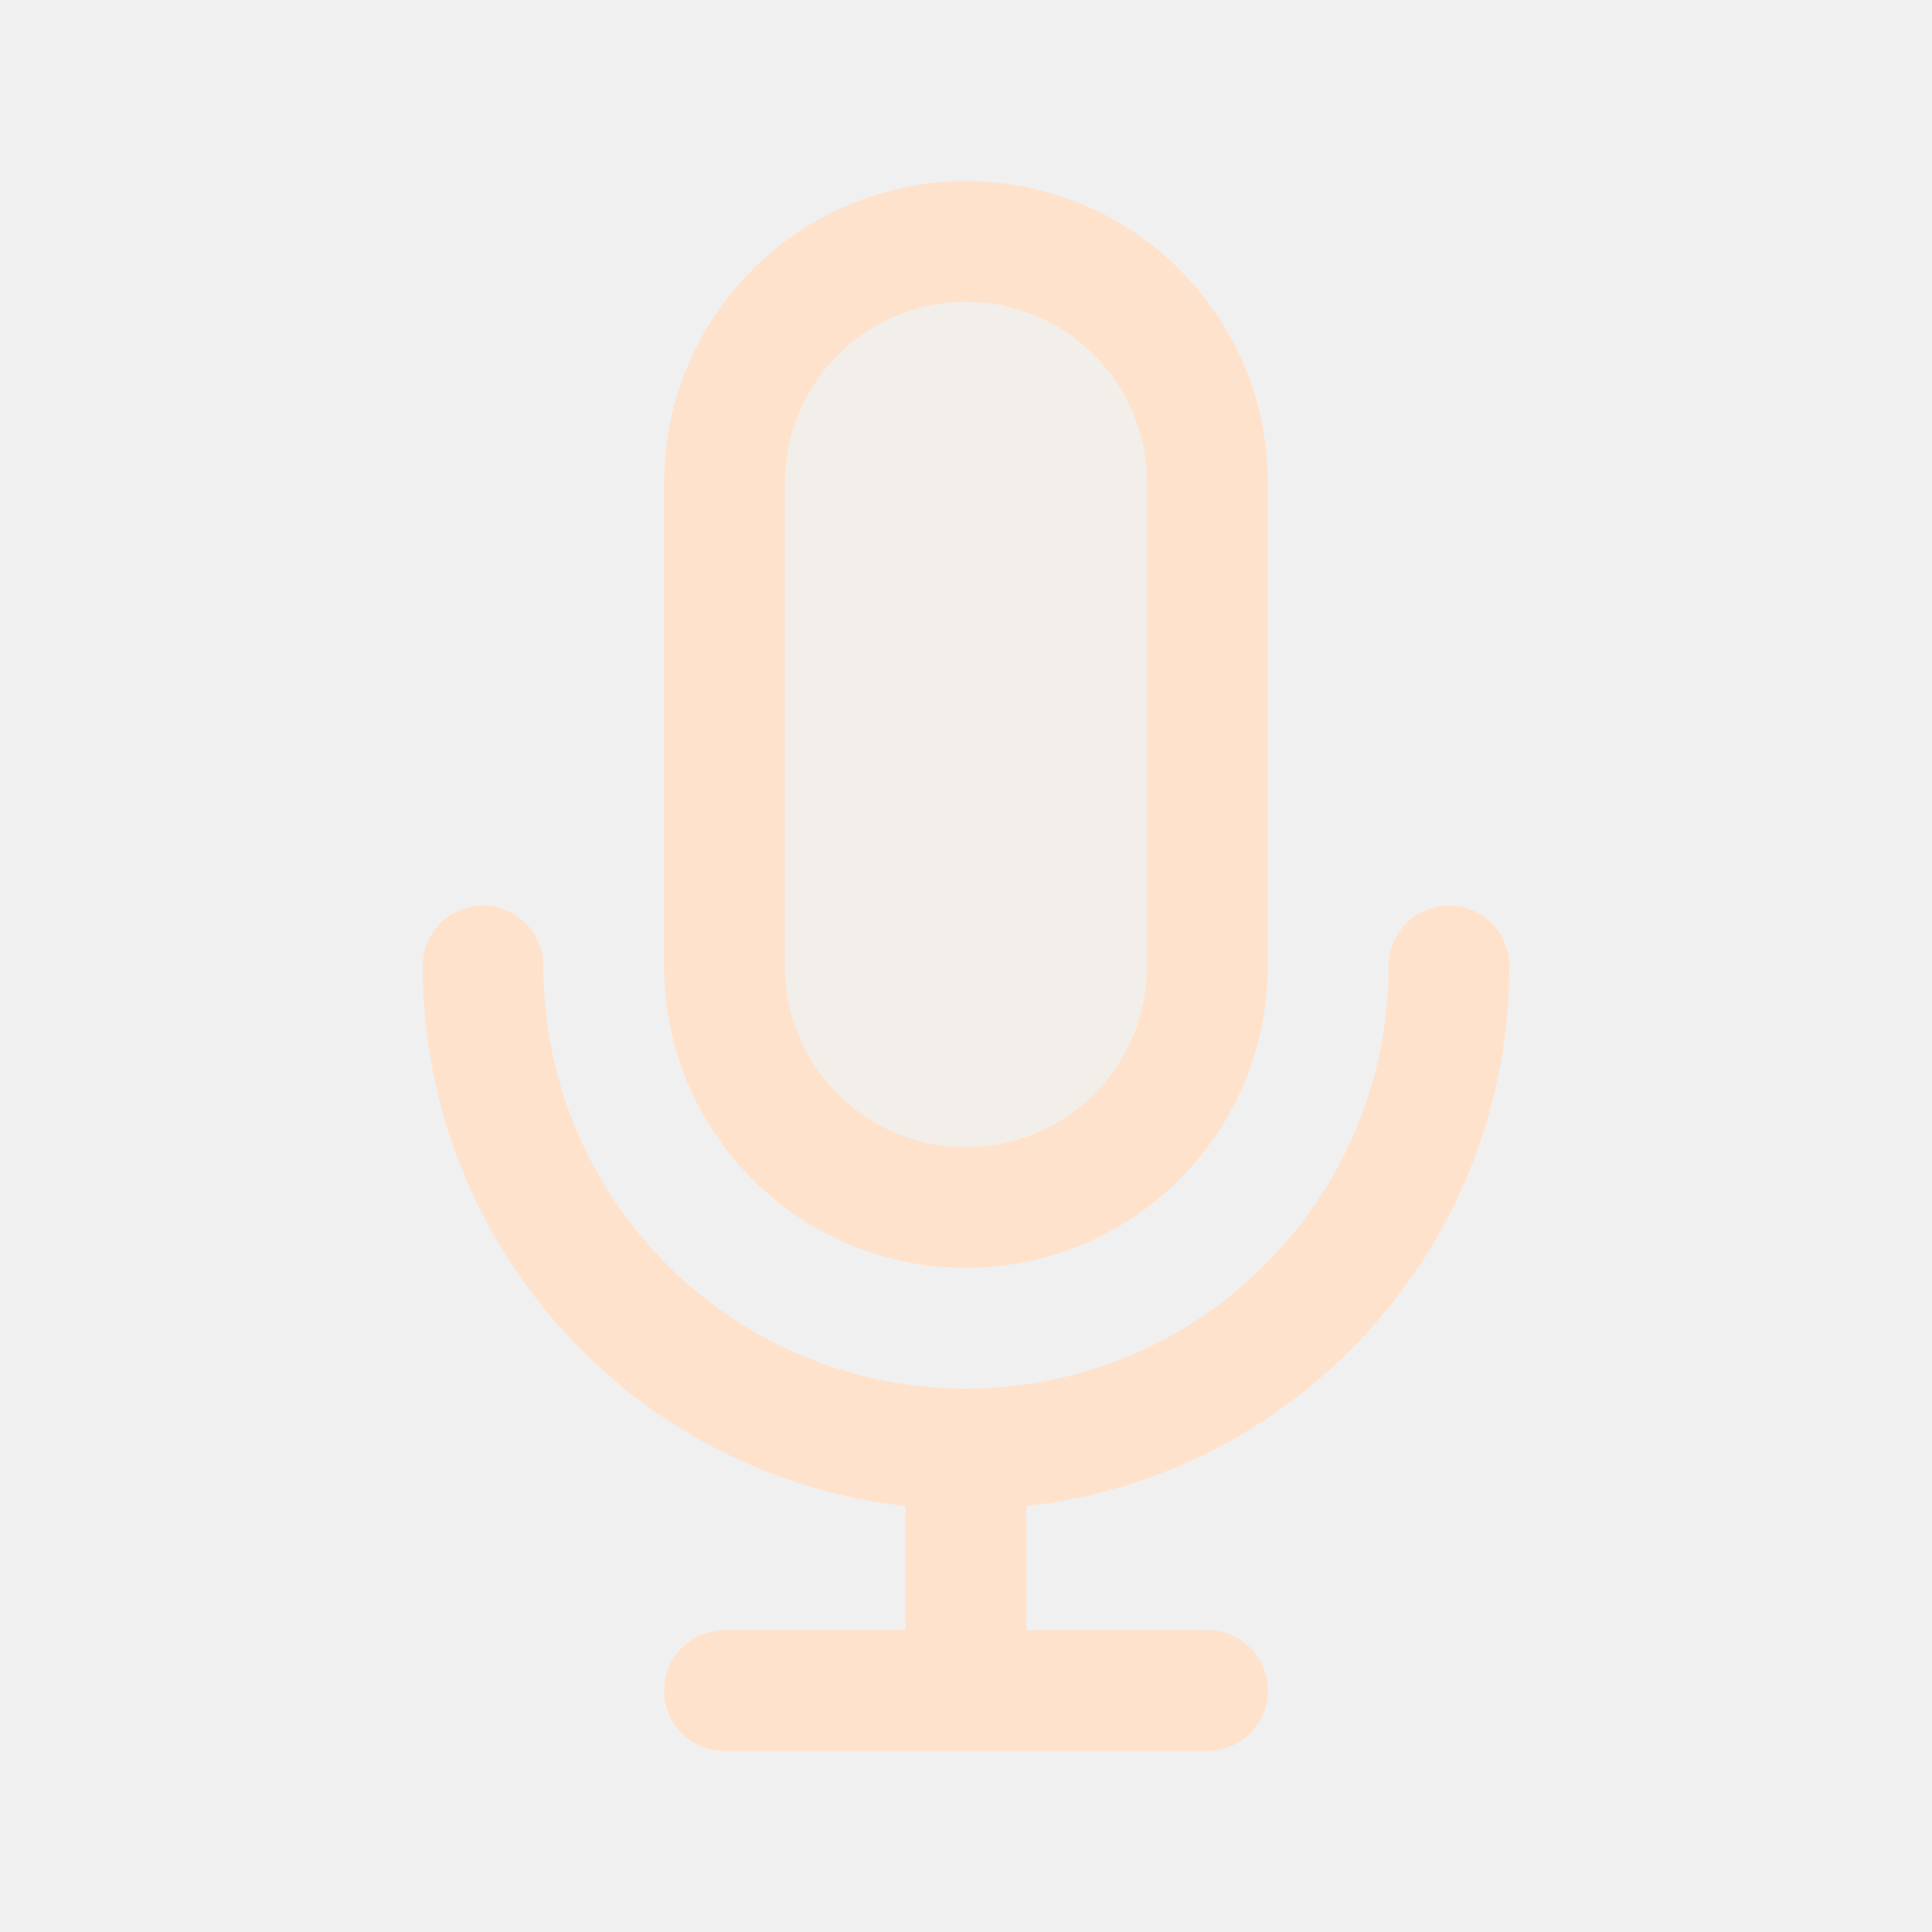
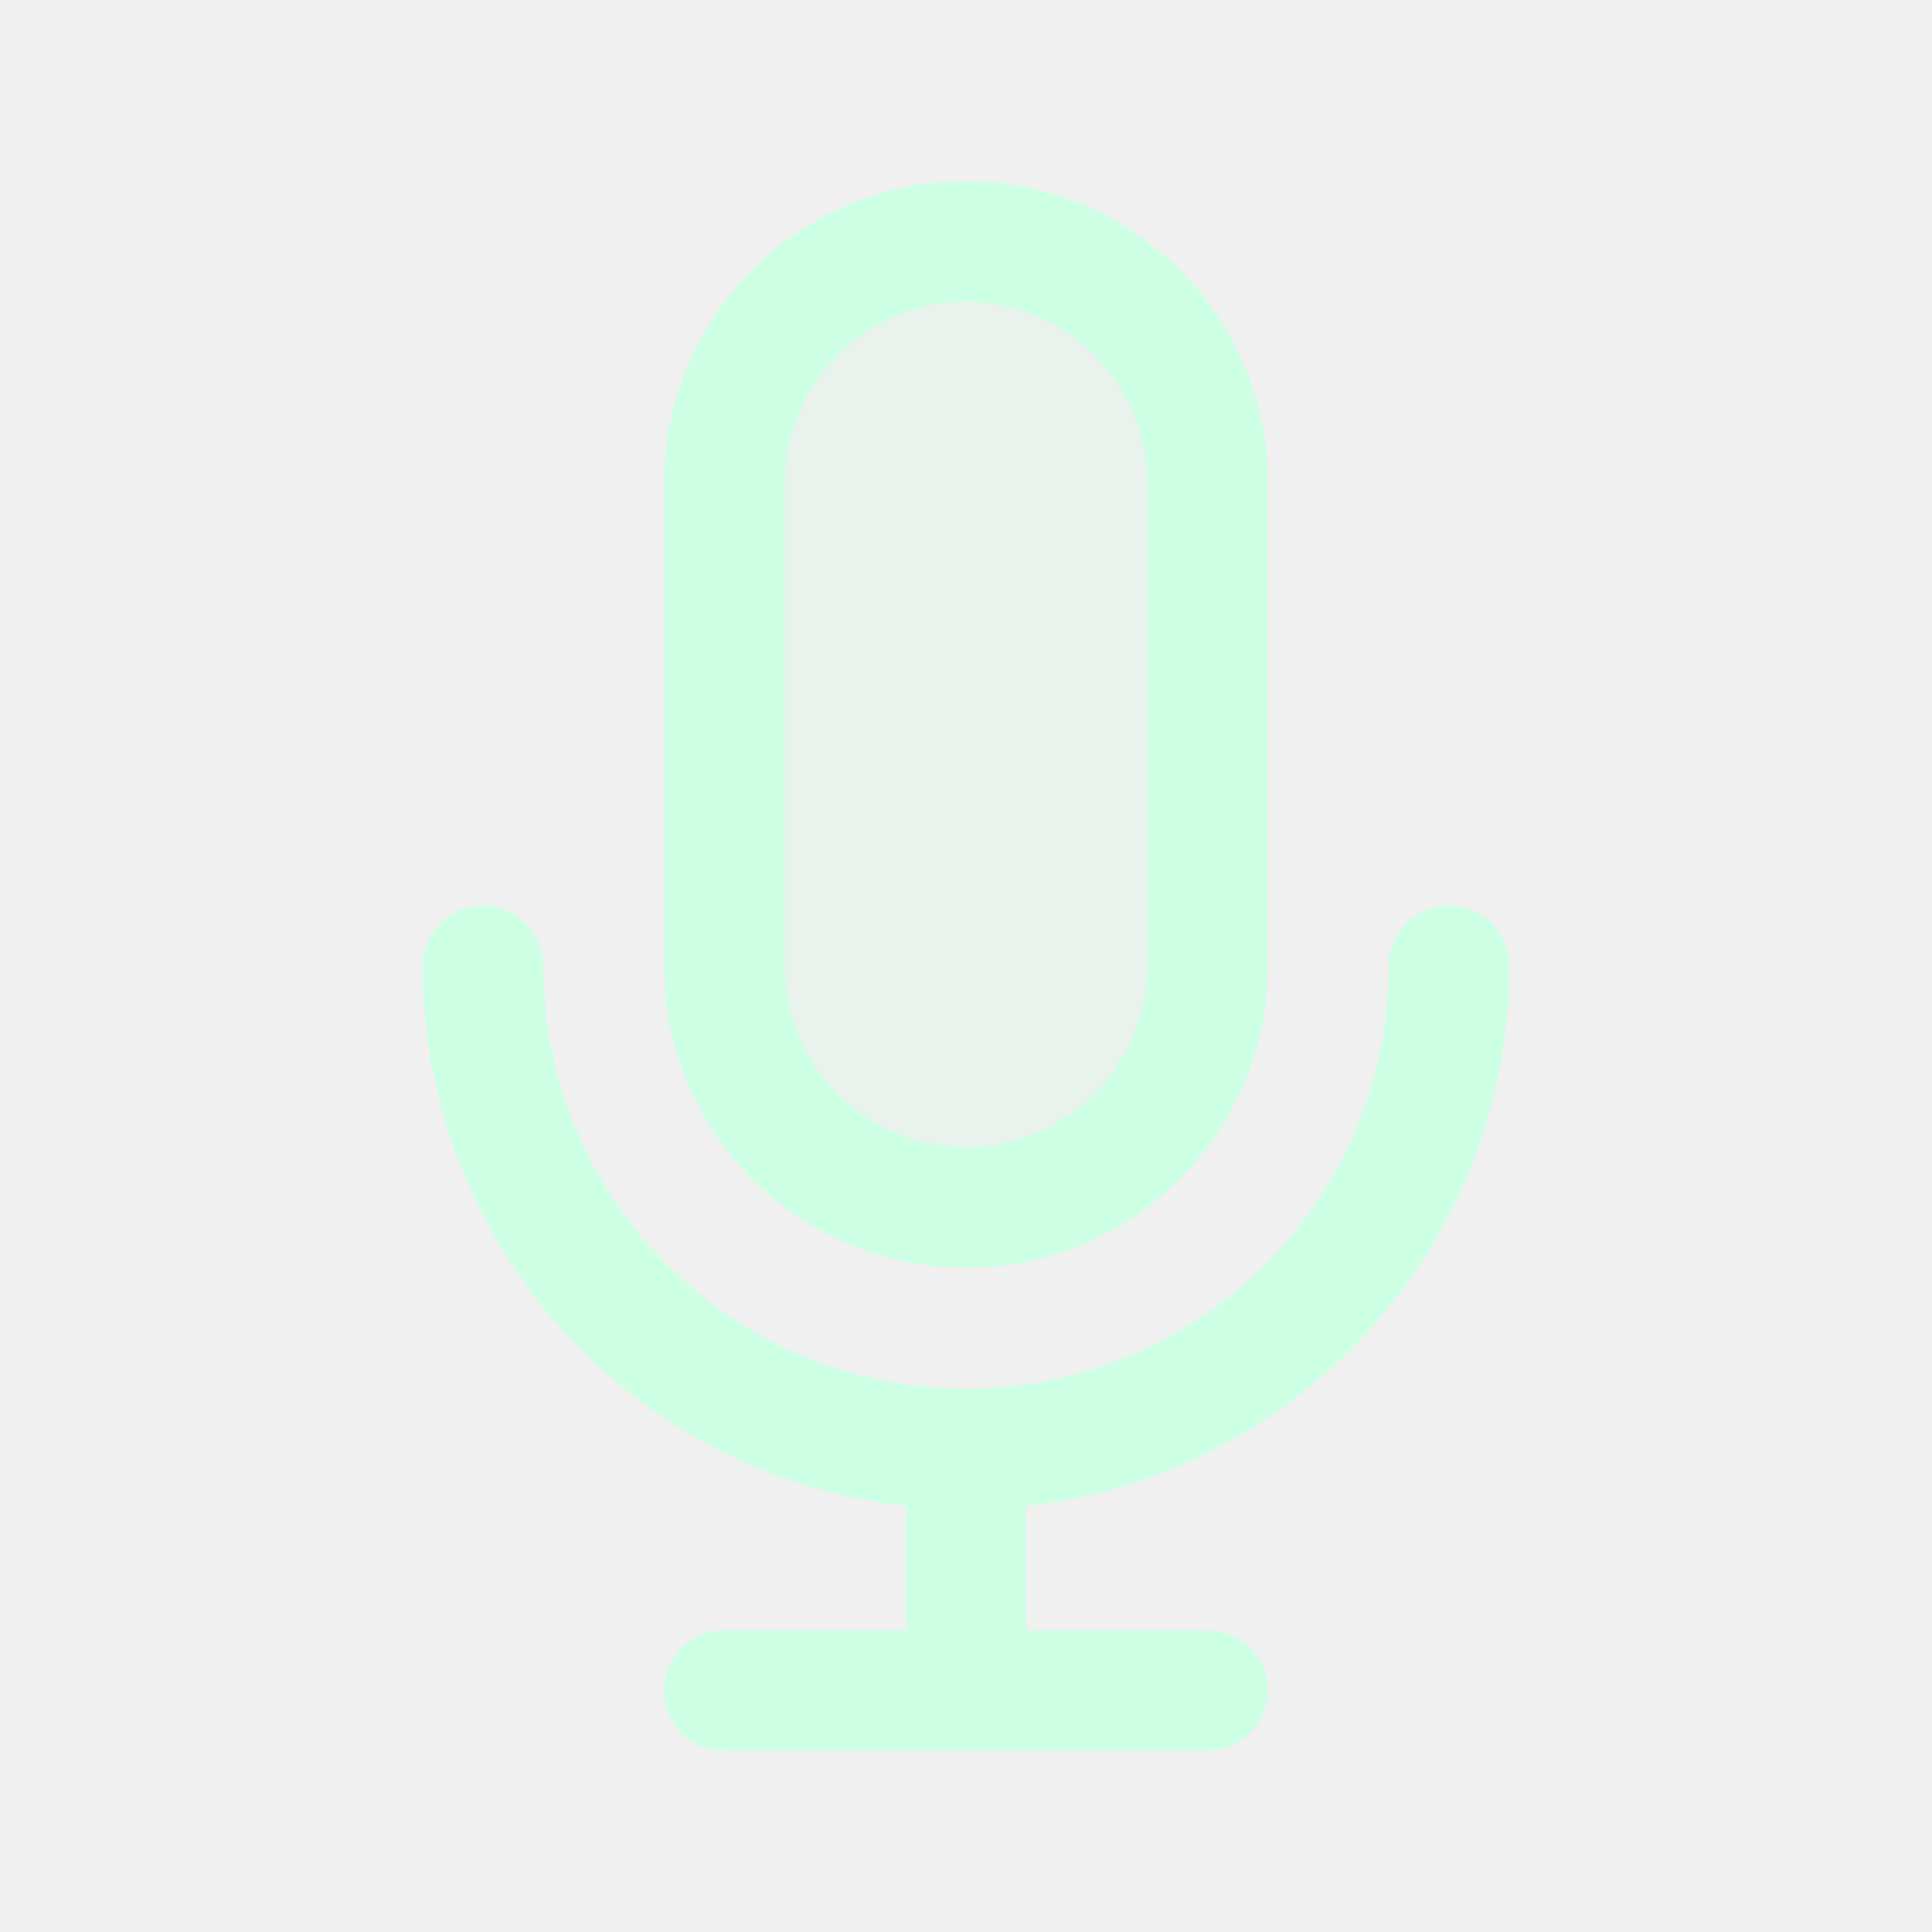
<svg width="120px" height="120px" viewBox="0 0 24 24" fill="none">
  <g id="bgCarrier" stroke-width="0" />
  <g id="tracerCarrier" stroke-linecap="round" stroke-linejoin="round" />
  <g id="iconCarrier">
-     <path opacity="0.15" d="M9 6C9 4.343 10.343 3 12 3C13.657 3 15 4.343 15 6V12C15 13.657 13.657 15 12 15C10.343 15 9 13.657 9 12V6Z" fill="#FFE2CC" style="--darkreader-inline-fill: #000000;" data-darkreader-inline-fill="" />
-     <path d="M18 12C18 15.314 15.314 18 12 18M12 18C8.686 18 6 15.314 6 12M12 18V21M12 21H15M12 21H9M15 6V12C15 13.657 13.657 15 12 15C10.343 15 9 13.657 9 12V6C9 4.343 10.343 3 12 3C13.657 3 15 4.343 15 6Z" stroke="#FFE2CC" stroke-width="1.5" stroke-linecap="round" stroke-linejoin="round" style="--darkreader-inline-stroke: #ffffff;" data-darkreader-inline-stroke="" />
+     <path opacity="0.15" d="M9 6C9 4.343 10.343 3 12 3C13.657 3 15 4.343 15 6V12C15 13.657 13.657 15 12 15C10.343 15 9 13.657 9 12V6Z" fill="#CCFFE4" style="--darkreader-inline-fill: #000000;" data-darkreader-inline-fill="" />
+     <path d="M18 12C18 15.314 15.314 18 12 18M12 18C8.686 18 6 15.314 6 12M12 18V21M12 21H15M12 21H9M15 6V12C15 13.657 13.657 15 12 15C10.343 15 9 13.657 9 12V6C9 4.343 10.343 3 12 3C13.657 3 15 4.343 15 6Z" stroke="#CCFFE4" stroke-width="1.5" stroke-linecap="round" stroke-linejoin="round" style="--darkreader-inline-stroke: #ffffff;" data-darkreader-inline-stroke="" />
  </g>
</svg>
